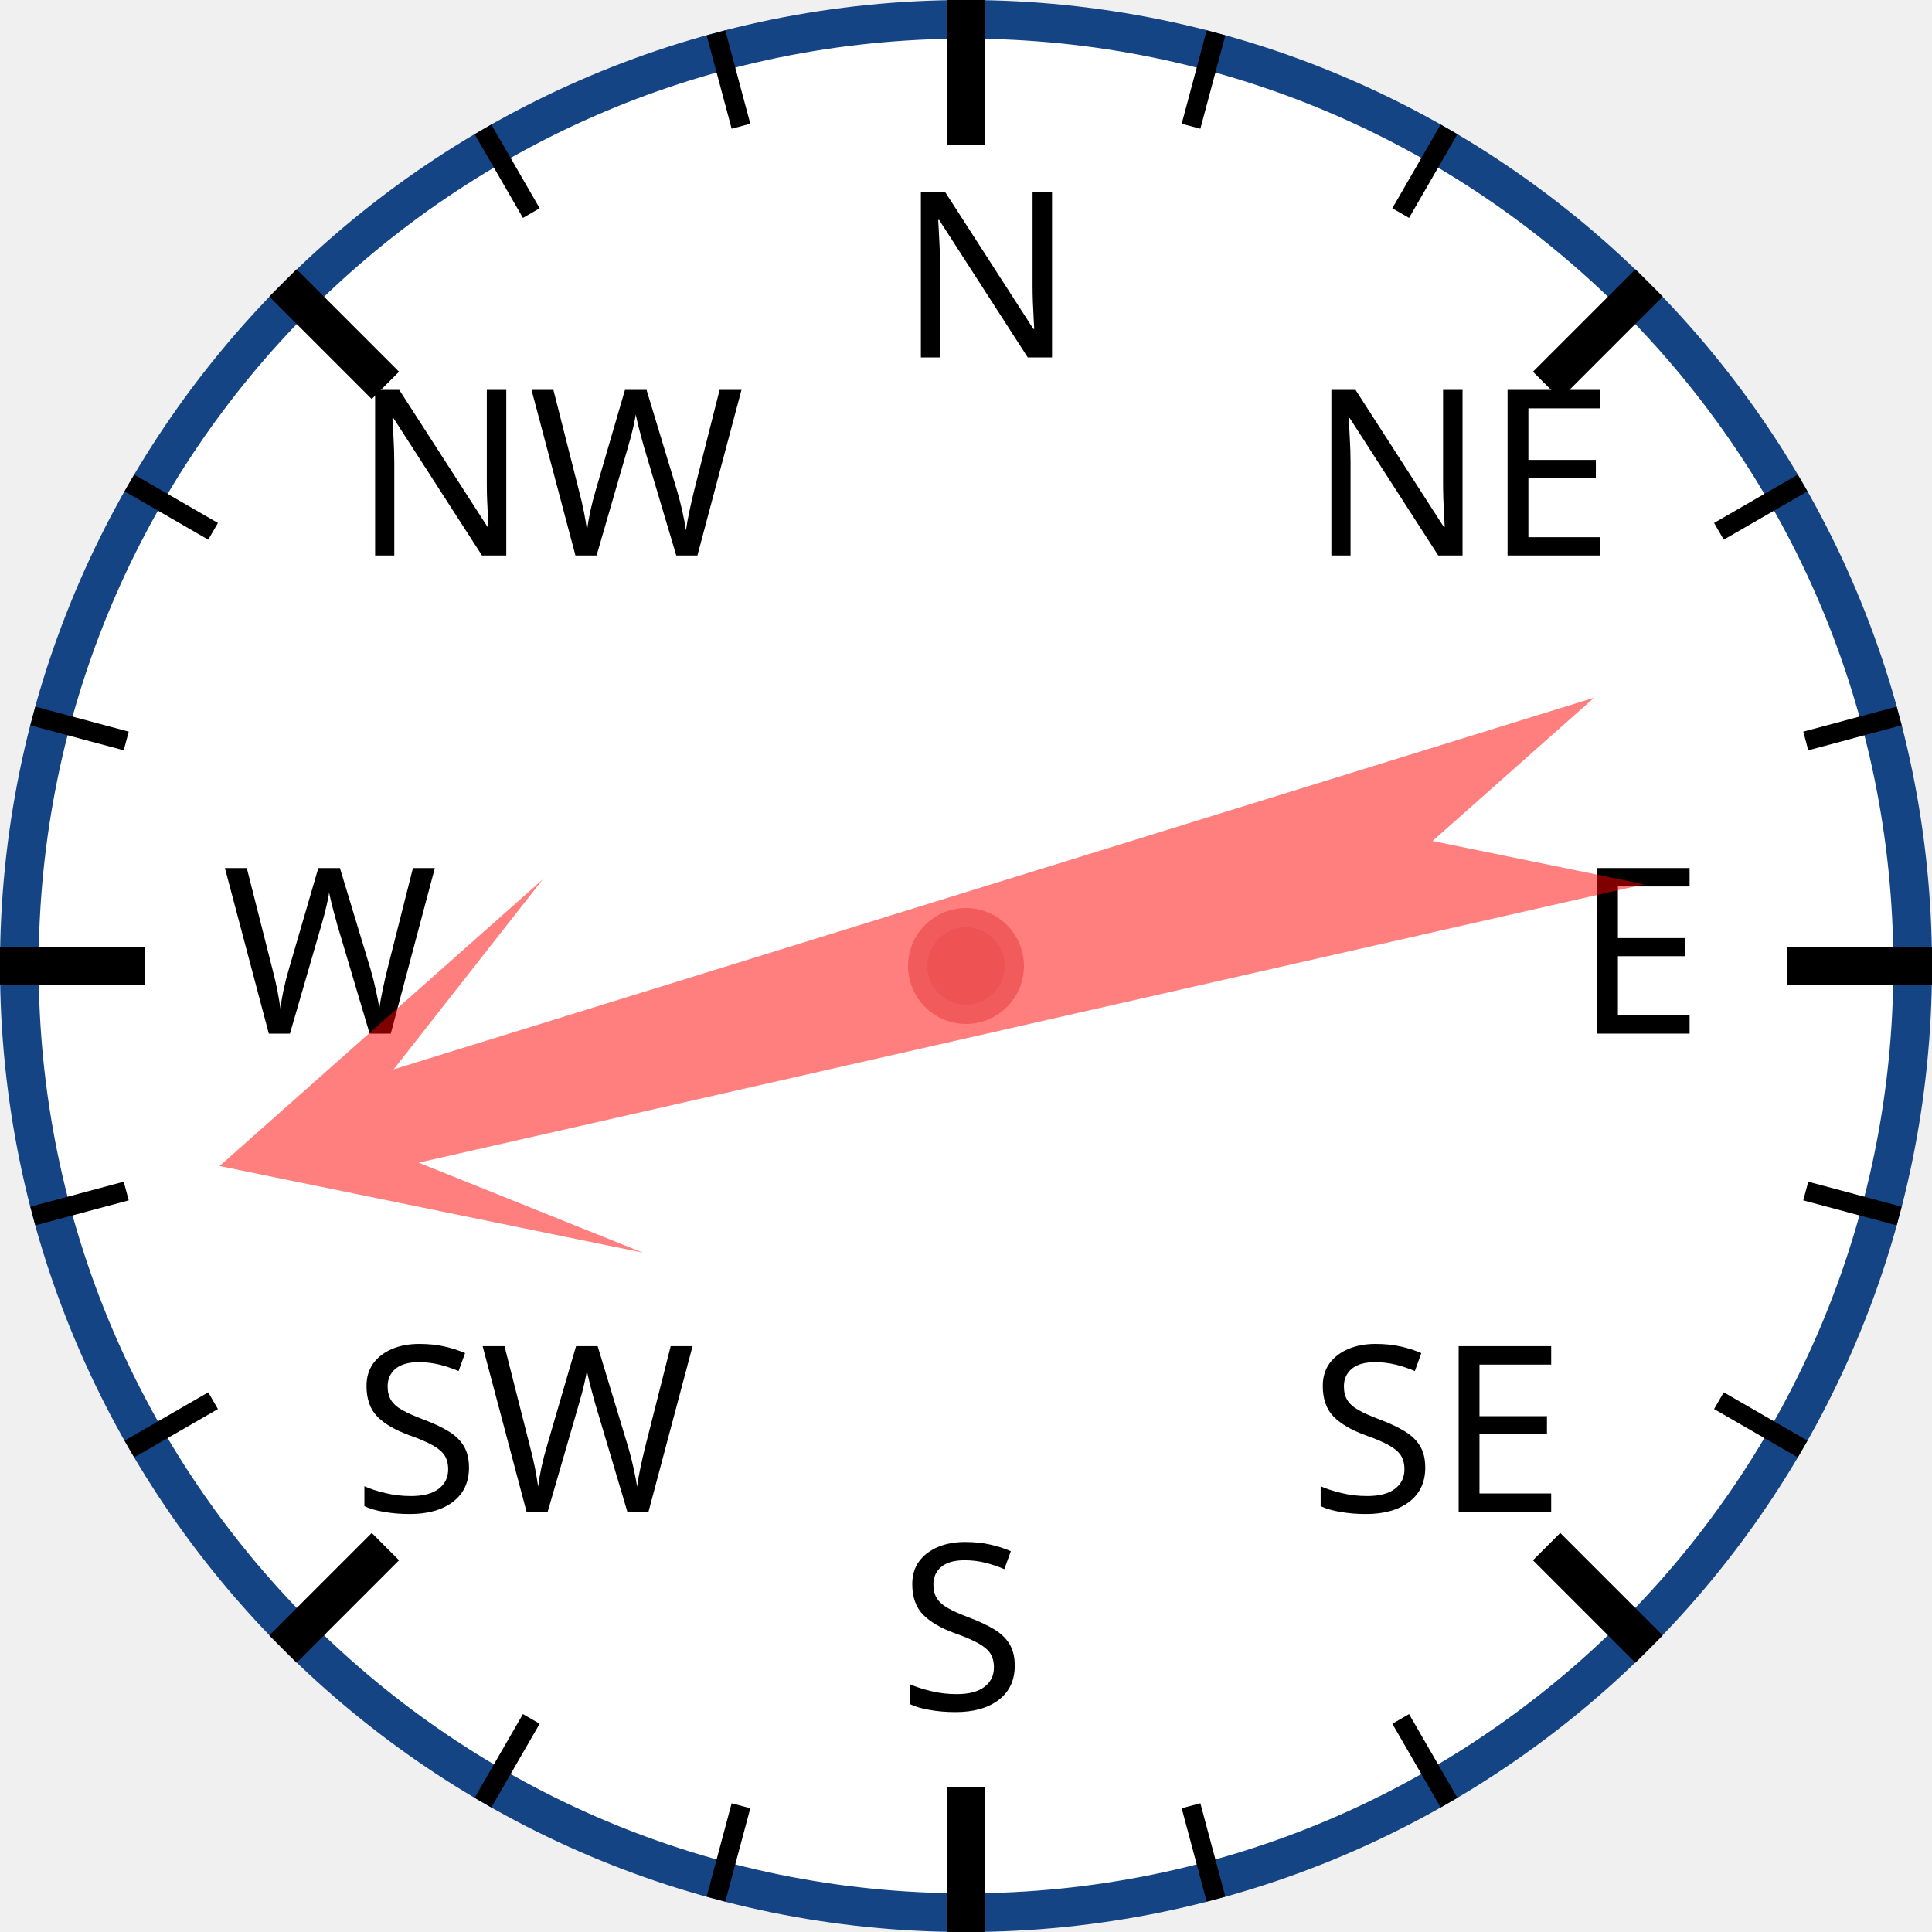
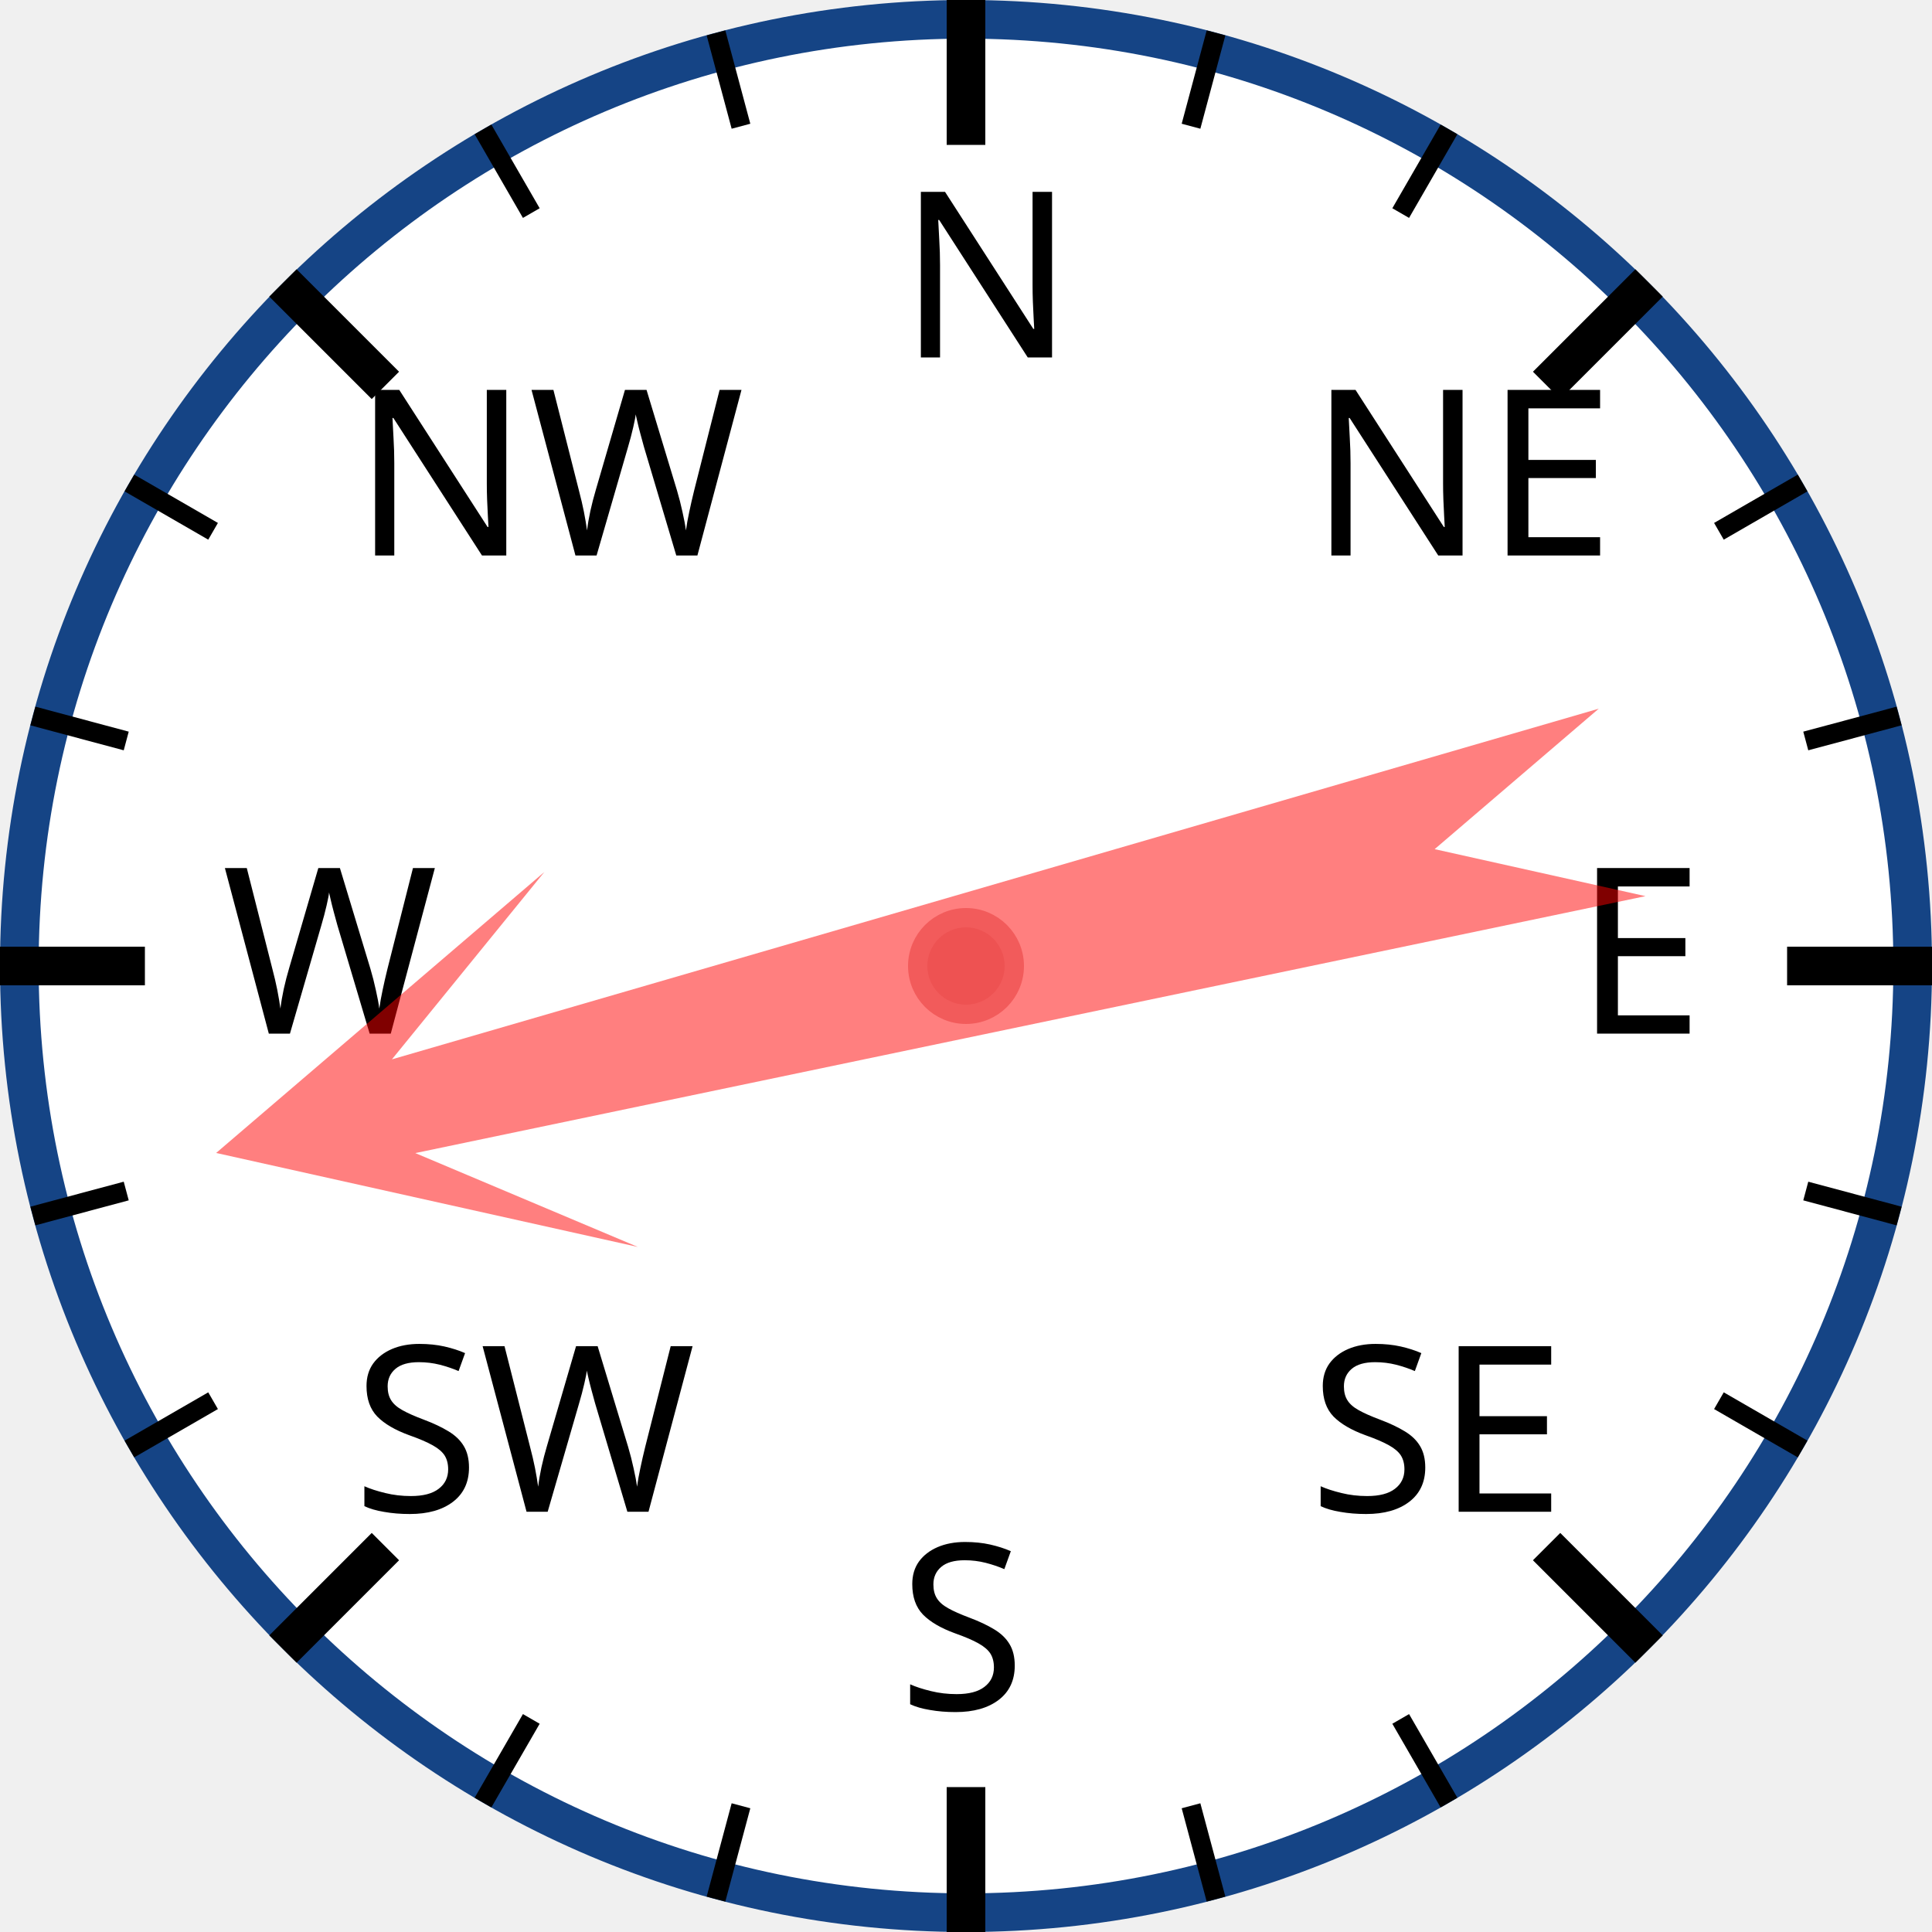
<svg xmlns="http://www.w3.org/2000/svg" width="120px" height="120px" viewBox="0 0 200 200">
  <circle cx="100" cy="100" r="98" style="fill: white; stroke: #154485; stroke-width: 4;" />
  <text x="93.0" y="37.0" style="font-family: sans-serif; font-size: 18pt;">N</text>
  <line x1="100.0" y1="0.0" x2="100.0" y2="15.0" style="stroke: black; stroke-width: 4;" />
  <line x1="74.118" y1="3.407" x2="76.706" y2="13.067" style="stroke: black; stroke-width: 2;" />
  <line x1="50" y1="13.397" x2="55" y2="22.058" style="stroke: black; stroke-width: 2;" />
  <text x="36.503" y="57.503" style="font-family: sans-serif; font-size: 18pt;">NW</text>
  <line x1="29.289" y1="29.289" x2="39.896" y2="39.896" style="stroke: black; stroke-width: 4;" />
  <line x1="13.397" y1="50" x2="22.058" y2="55" style="stroke: black; stroke-width: 2;" />
  <line x1="3.407" y1="74.118" x2="13.067" y2="76.706" style="stroke: black; stroke-width: 2;" />
  <text x="23.0" y="107.0" style="font-family: sans-serif; font-size: 18pt;">W</text>
  <line x1="0.0" y1="100.0" x2="15.0" y2="100.0" style="stroke: black; stroke-width: 4;" />
  <line x1="3.407" y1="125.882" x2="13.067" y2="123.294" style="stroke: black; stroke-width: 2;" />
  <line x1="13.397" y1="150" x2="22.058" y2="145" style="stroke: black; stroke-width: 2;" />
  <text x="36.503" y="156.497" style="font-family: sans-serif; font-size: 18pt;">SW</text>
  <line x1="29.289" y1="170.711" x2="39.896" y2="160.104" style="stroke: black; stroke-width: 4;" />
  <line x1="50" y1="186.603" x2="55" y2="177.942" style="stroke: black; stroke-width: 2;" />
  <line x1="74.118" y1="196.593" x2="76.706" y2="186.933" style="stroke: black; stroke-width: 2;" />
  <text x="93" y="177.0" style="font-family: sans-serif; font-size: 18pt;">S</text>
  <line x1="100" y1="200.0" x2="100" y2="185.0" style="stroke: black; stroke-width: 4;" />
  <line x1="125.882" y1="196.593" x2="123.294" y2="186.933" style="stroke: black; stroke-width: 2;" />
  <line x1="150.0" y1="186.603" x2="145.0" y2="177.942" style="stroke: black; stroke-width: 2;" />
  <text x="135.497" y="156.497" style="font-family: sans-serif; font-size: 18pt;">SE</text>
  <line x1="170.711" y1="170.711" x2="160.104" y2="160.104" style="stroke: black; stroke-width: 4;" />
  <line x1="186.603" y1="150" x2="177.942" y2="145" style="stroke: black; stroke-width: 2;" />
  <line x1="196.593" y1="125.882" x2="186.933" y2="123.294" style="stroke: black; stroke-width: 2;" />
  <text x="163.0" y="107" style="font-family: sans-serif; font-size: 18pt;">E</text>
  <line x1="200.0" y1="100" x2="185.0" y2="100" style="stroke: black; stroke-width: 4;" />
  <line x1="196.593" y1="74.118" x2="186.933" y2="76.706" style="stroke: black; stroke-width: 2;" />
  <line x1="186.603" y1="50" x2="177.942" y2="55" style="stroke: black; stroke-width: 2;" />
  <text x="135.497" y="57.503" style="font-family: sans-serif; font-size: 18pt;">NE</text>
  <line x1="170.711" y1="29.289" x2="160.104" y2="39.896" style="stroke: black; stroke-width: 4;" />
  <line x1="150" y1="13.397" x2="145" y2="22.058" style="stroke: black; stroke-width: 2;" />
  <line x1="125.882" y1="3.407" x2="123.294" y2="13.067" style="stroke: black; stroke-width: 2;" />
-   <polygon points="100 20 120 60 105 40 110 170 100 150 90 170 95 40 80 60" style="fill: red; fill-opacity: 0.5;" transform="rotate(255,100,100)" />
+   <polygon points="100 20 120 60 105 40 110 170 100 150 90 170 95 40 80 60" style="fill: red; fill-opacity: 0.5;" transform="rotate(256,100,100)" />
  <circle cx="100" cy="100" r="5" style="fill: #EE5252; stroke: #F25B5B; stroke-width: 2;" />
</svg>
